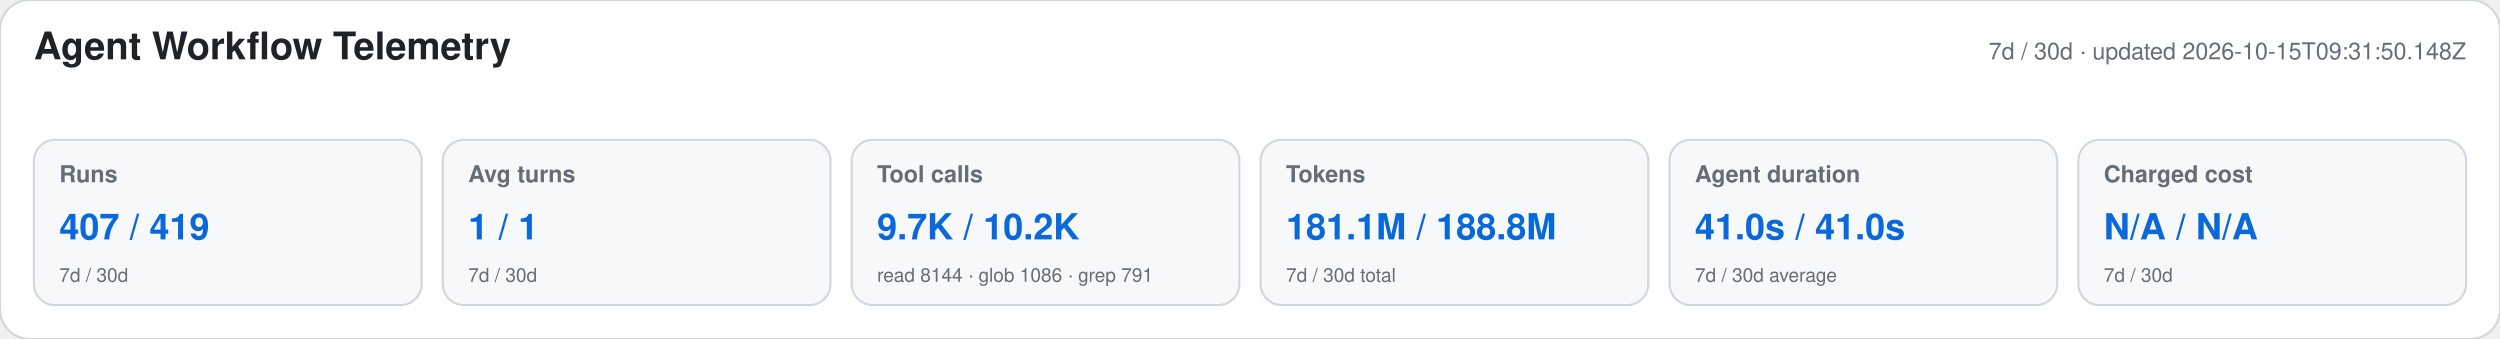
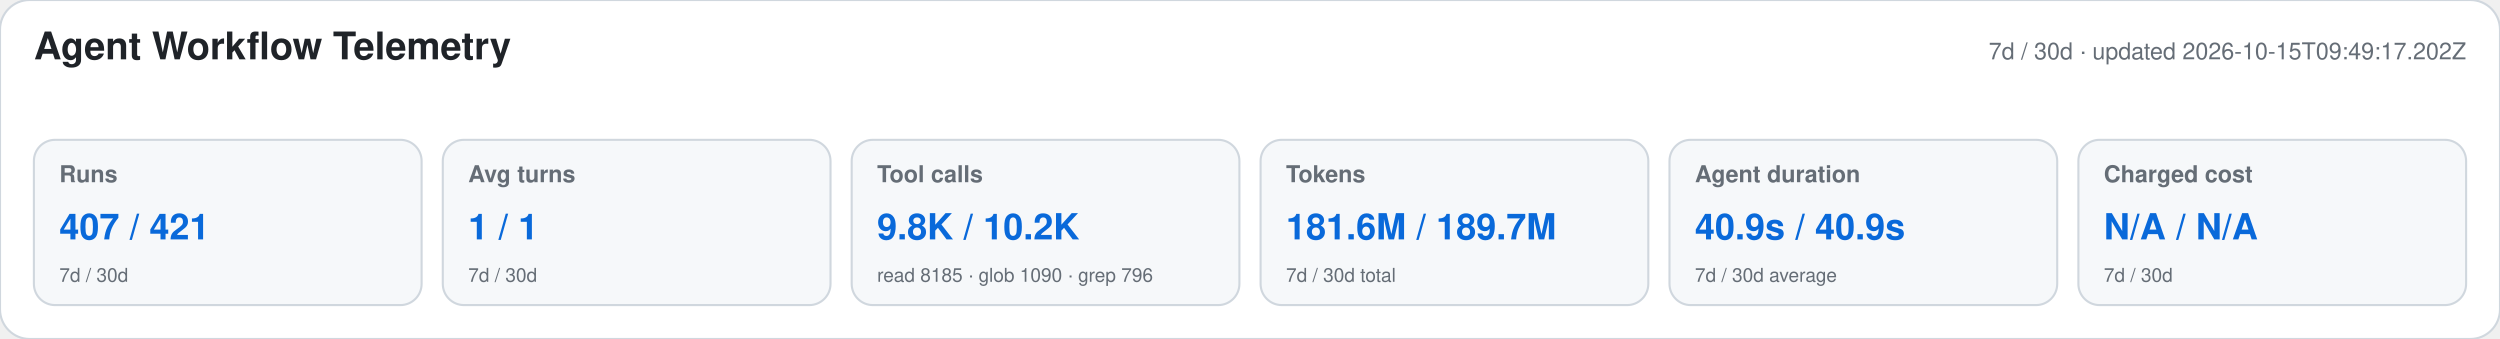
<svg xmlns="http://www.w3.org/2000/svg" width="1180" height="160" viewBox="0 0 1180 160" role="img" aria-labelledby="title desc">
  <style>text{font-family:-apple-system,BlinkMacSystemFont,"Segoe UI",Helvetica,Arial,sans-serif}.heading{font-size:18px;font-weight:650;fill:#1f2328}.meta,.label,.secondary{fill:#656d76}.meta,.label{font-size:11px}.label{font-weight:600}.primary{font-size:17px;font-weight:700;fill:#0969da}.secondary{font-size:9px}</style>
  <rect width="1180" height="160" rx="14" fill="#ffffff" stroke="#d0d7de" />
  <text x="16" y="28" class="heading">Agent Workflow Telemetry</text>
-   <text x="1164" y="28" text-anchor="end" class="meta">7d / 30d · updated 2026-10-15T09:31:50.148Z</text>
+   <text x="1164" y="28" text-anchor="end" class="meta">7d / 30d · updated 2026-10-15T09:49:17.202Z</text>
  <g>
    <rect x="16" y="66" width="183" height="78" rx="10" fill="#f6f8fa" stroke="#d0d7de" />
    <text x="28" y="86" class="label">Runs</text>
-     <text x="28" y="113" class="primary">407 / 419</text>
+     <text x="28" y="113" class="primary">407 / 421</text>
    <text x="28" y="133" class="secondary">7d / 30d</text>
  </g>
  <g>
    <rect x="209" y="66" width="183" height="78" rx="10" fill="#f6f8fa" stroke="#d0d7de" />
    <text x="221" y="86" class="label">Avg turns</text>
    <text x="221" y="113" class="primary">1 / 1</text>
    <text x="221" y="133" class="secondary">7d / 30d</text>
  </g>
  <g>
    <rect x="402" y="66" width="183" height="78" rx="10" fill="#f6f8fa" stroke="#d0d7de" />
    <text x="414" y="86" class="label">Tool calls</text>
-     <text x="414" y="113" class="primary">9.7K / 10.2K</text>
-     <text x="414" y="133" class="secondary">read 8144 · glob 1086 · grep 791</text>
+     <text x="414" y="113" class="primary">9.8K / 10.2K</text>
+     <text x="414" y="133" class="secondary">read 8185 · glob 1090 · grep 796</text>
  </g>
  <g>
    <rect x="595" y="66" width="183" height="78" rx="10" fill="#f6f8fa" stroke="#d0d7de" />
    <text x="607" y="86" class="label">Tokens</text>
-     <text x="607" y="113" class="primary">181.1M / 188.8M</text>
+     <text x="607" y="113" class="primary">181.6M / 189.7M</text>
    <text x="607" y="133" class="secondary">7d / 30d total</text>
  </g>
  <g>
    <rect x="788" y="66" width="183" height="78" rx="10" fill="#f6f8fa" stroke="#d0d7de" />
    <text x="800" y="86" class="label">Agent duration</text>
-     <text x="800" y="113" class="primary">41.0s / 41.0s</text>
+     <text x="800" y="113" class="primary">40.9s / 40.9s</text>
    <text x="800" y="133" class="secondary">7d / 30d average</text>
  </g>
  <g>
    <rect x="981" y="66" width="183" height="78" rx="10" fill="#f6f8fa" stroke="#d0d7de" />
    <text x="993" y="86" class="label">Charged cost</text>
    <text x="993" y="113" class="primary">N/A / N/A</text>
    <text x="993" y="133" class="secondary">7d / 30d</text>
  </g>
</svg>
